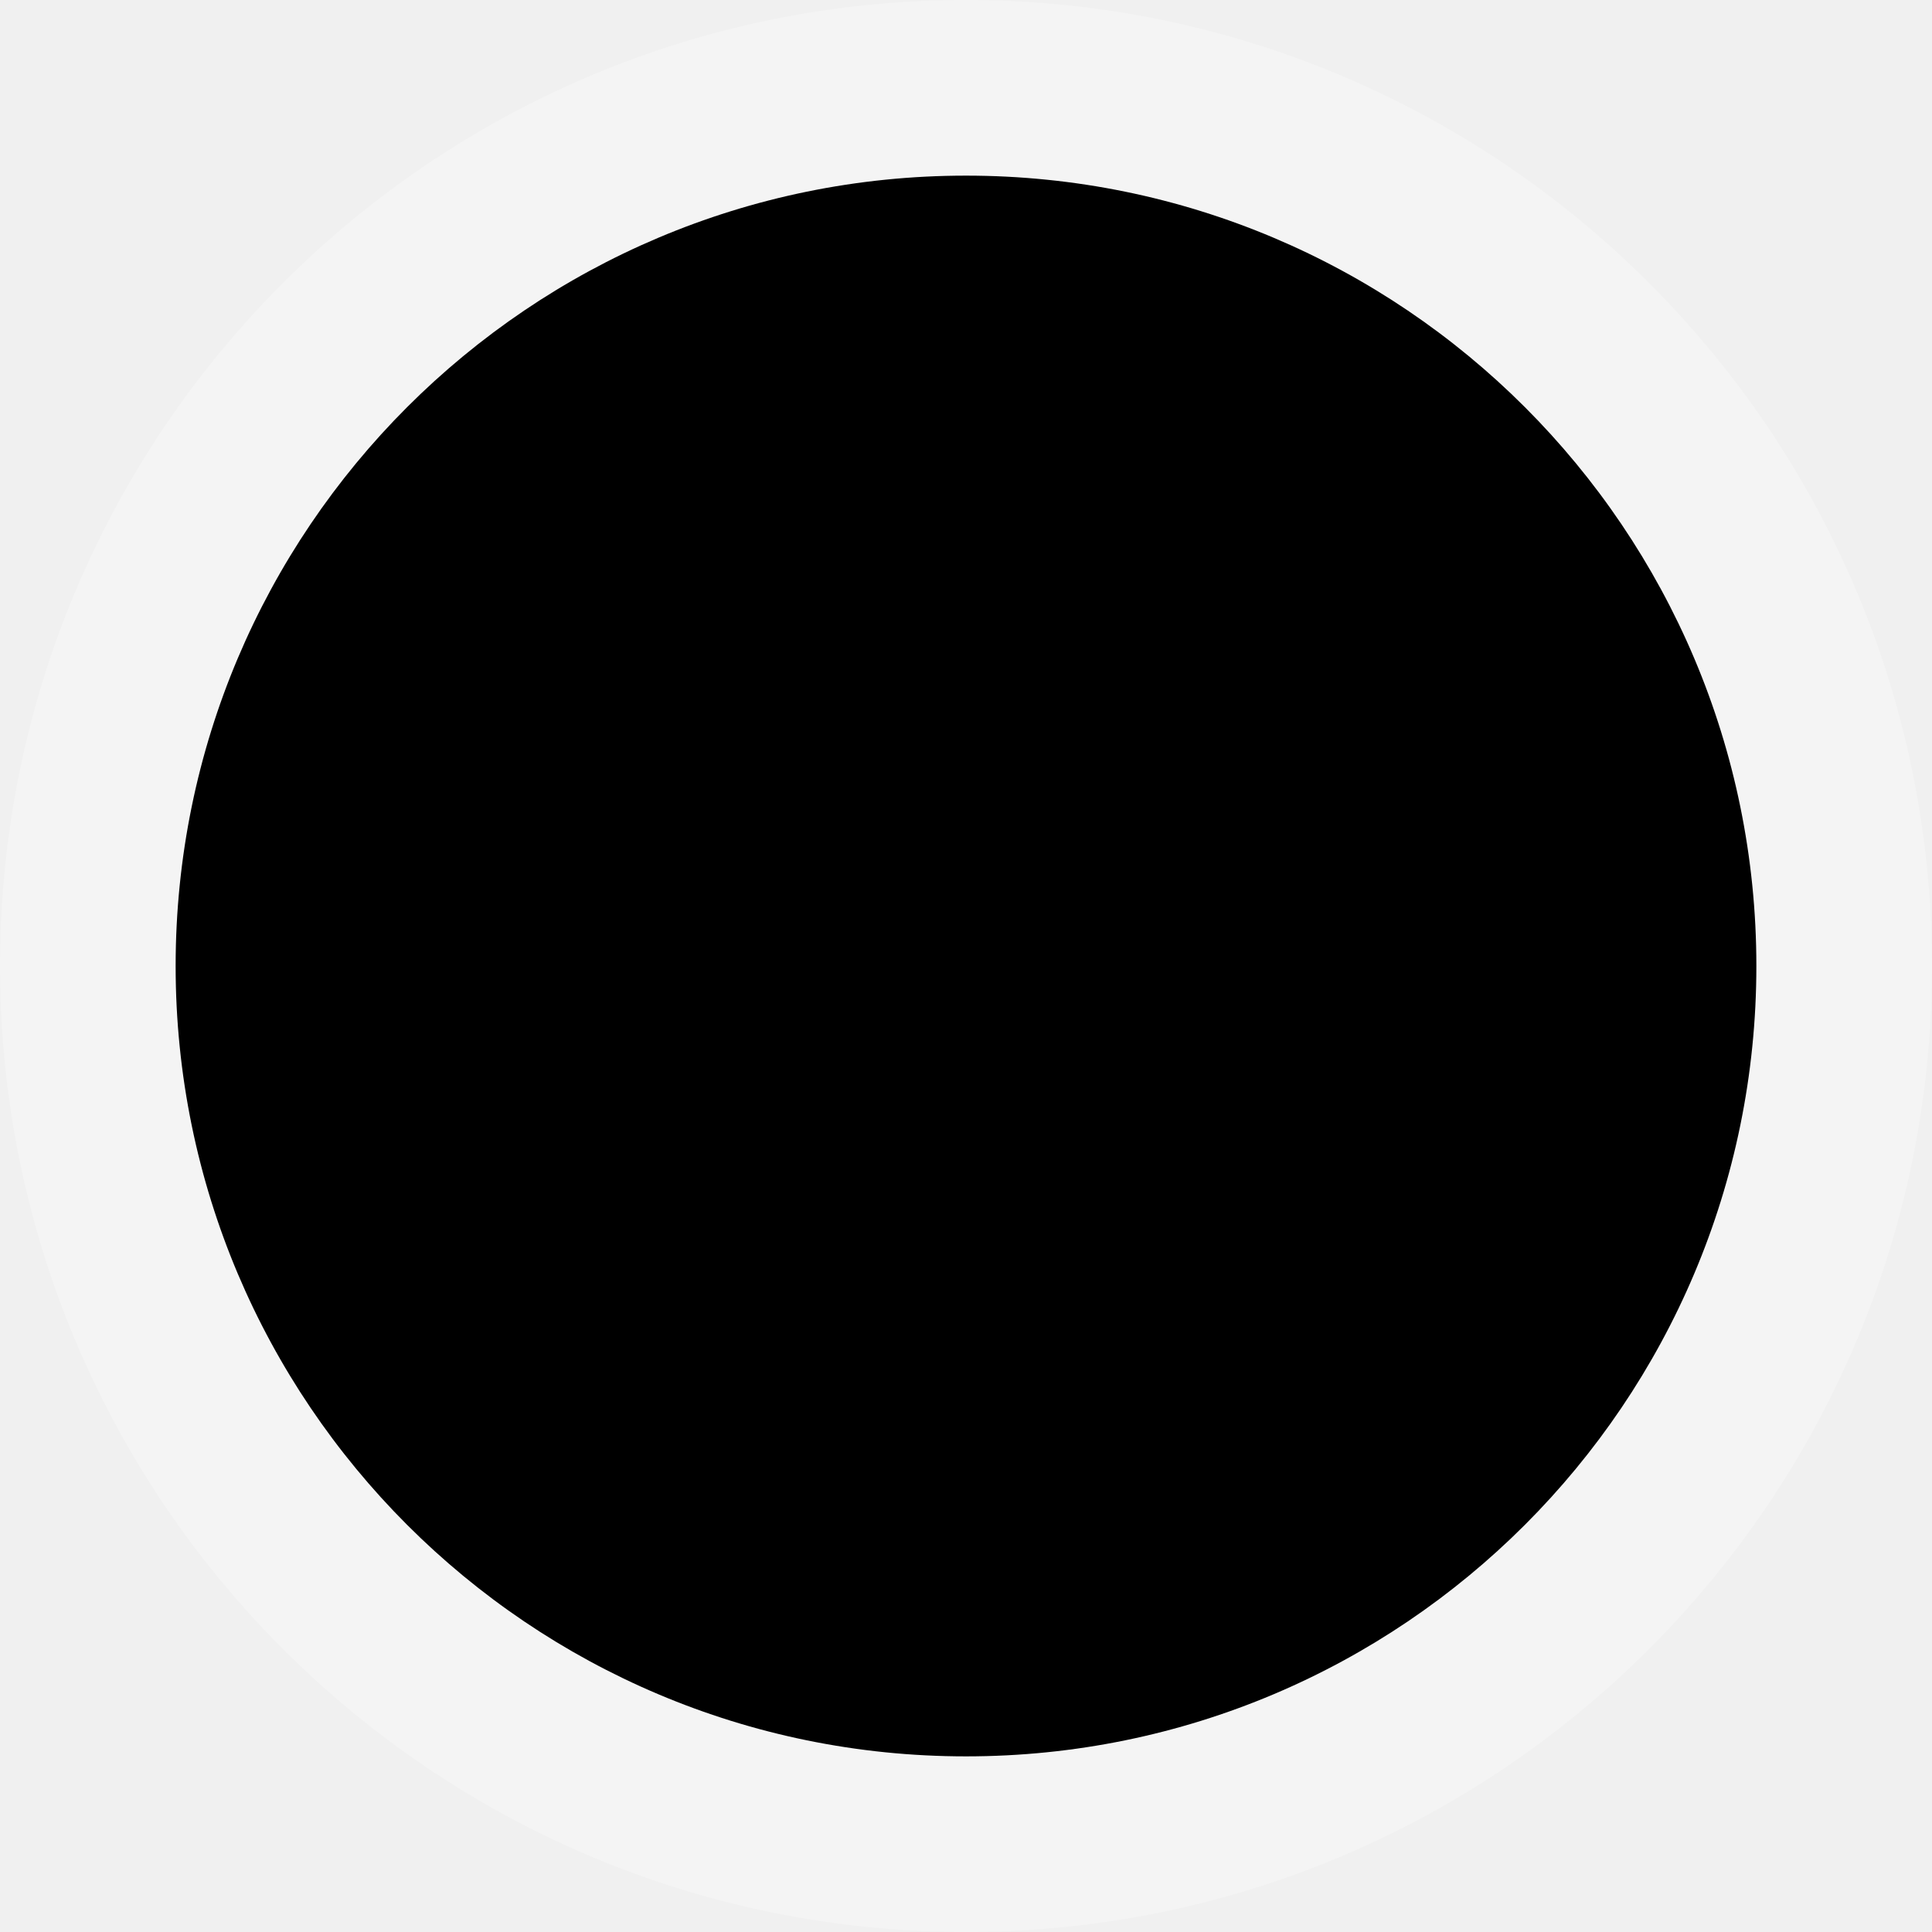
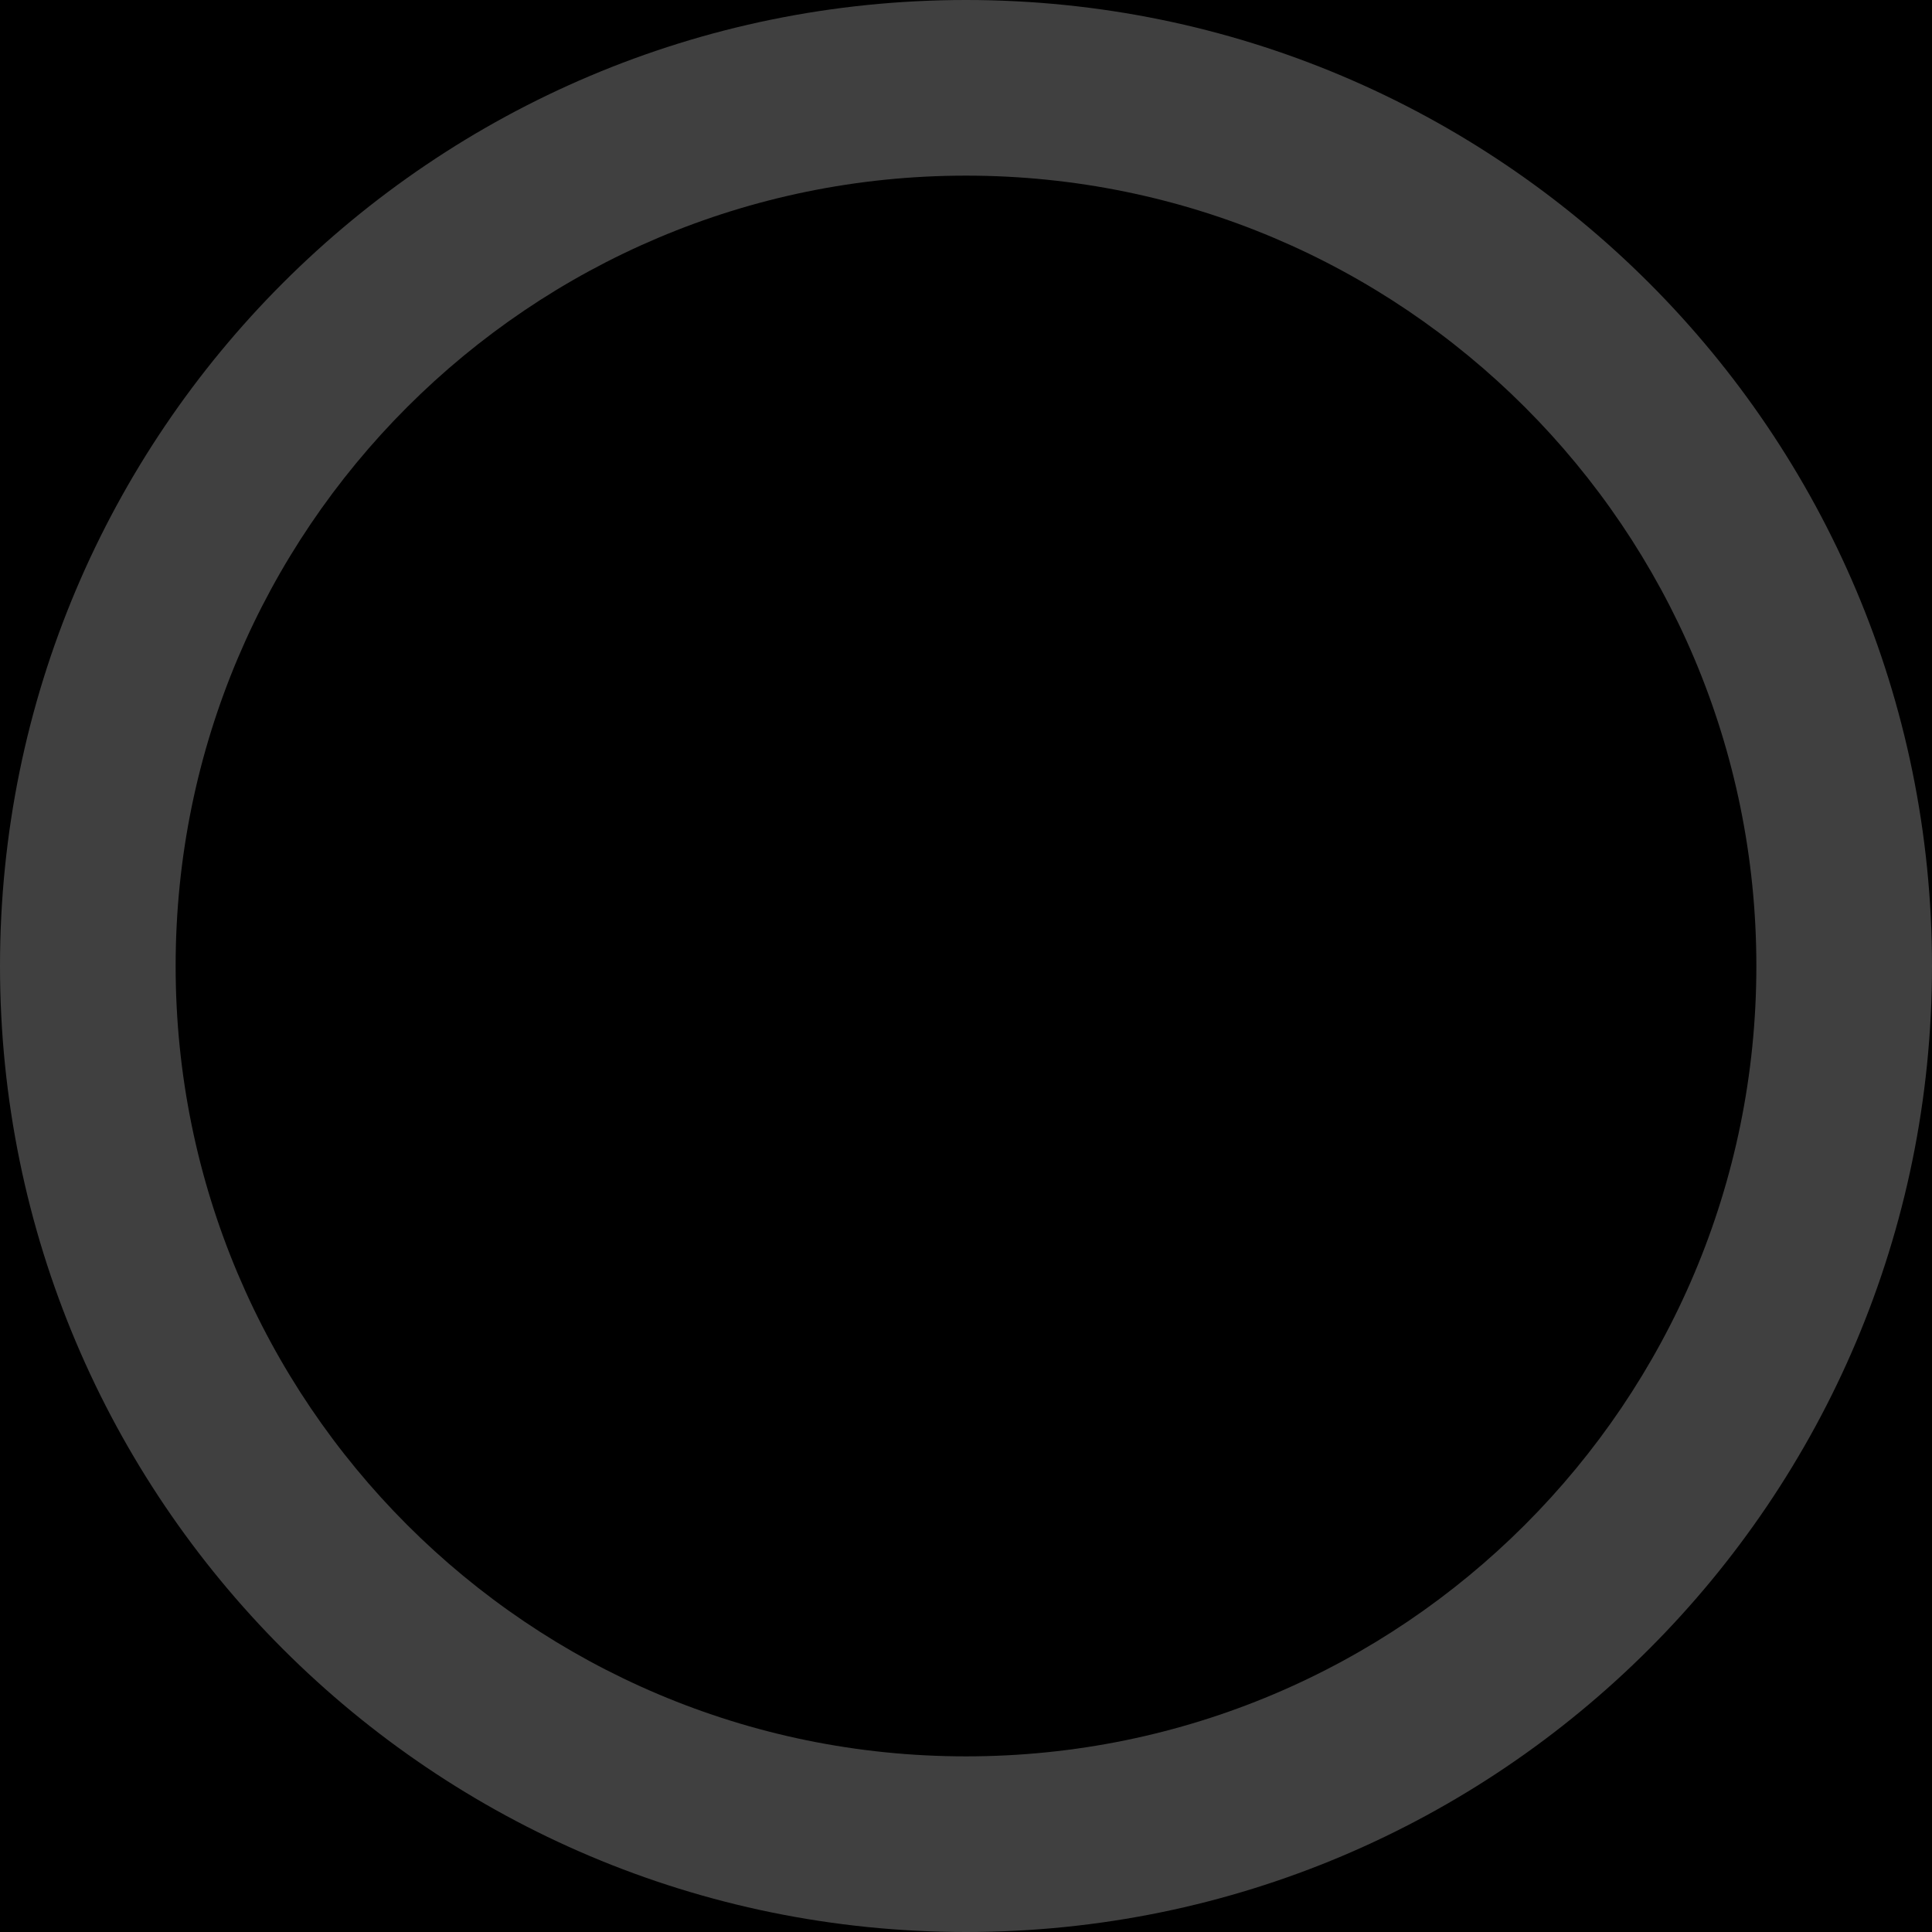
<svg xmlns="http://www.w3.org/2000/svg" width="32" height="32" viewBox="0 0 44 44">
+   <rect width="44" height="44" fill="#fff" />
+   <rect width="44" height="44" fill="hole" />
  <circle cx="22" cy="22" r="22" fill="#ffffff40" />
  <circle cx="22" cy="22" r="18" fill="hole" />
</svg>
